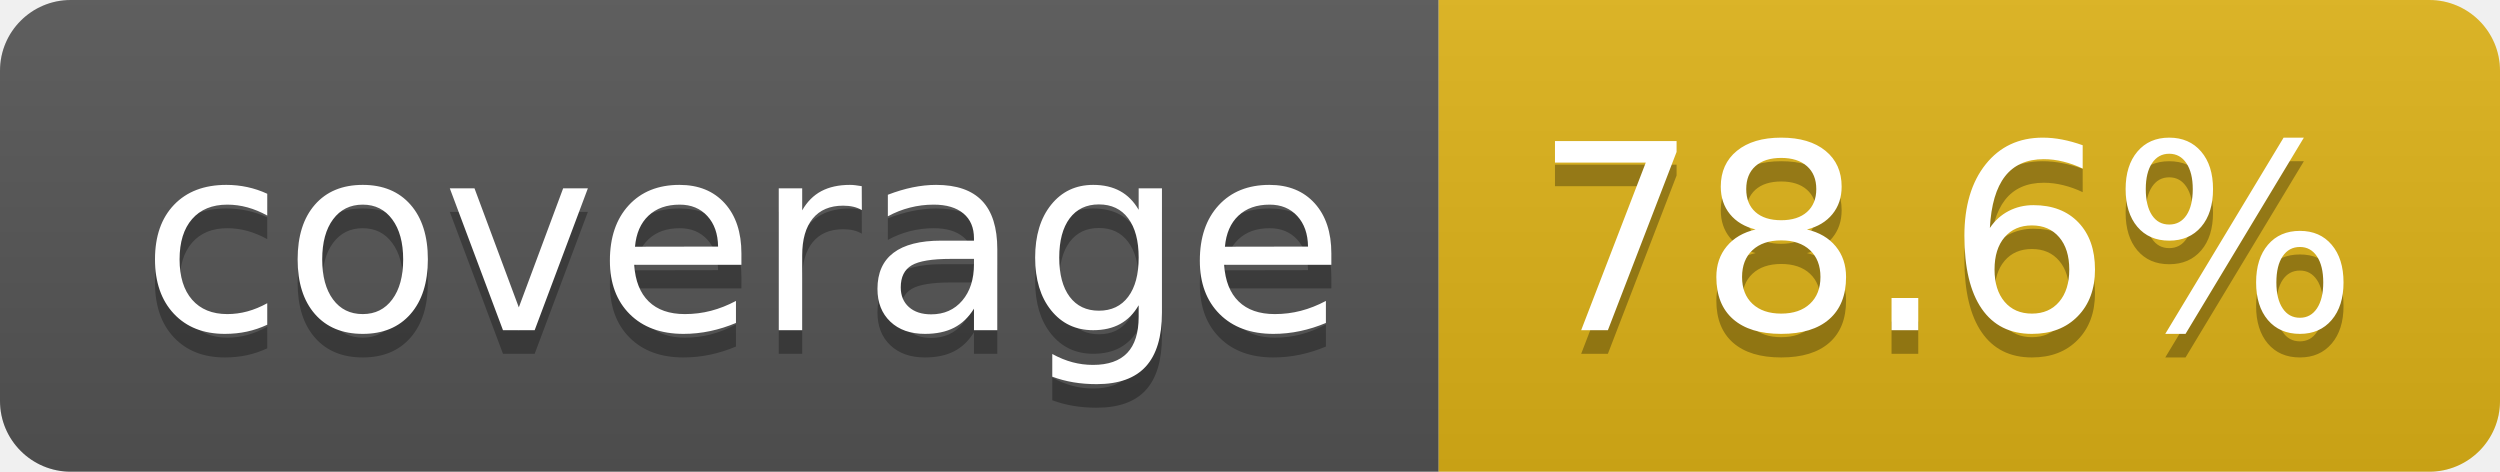
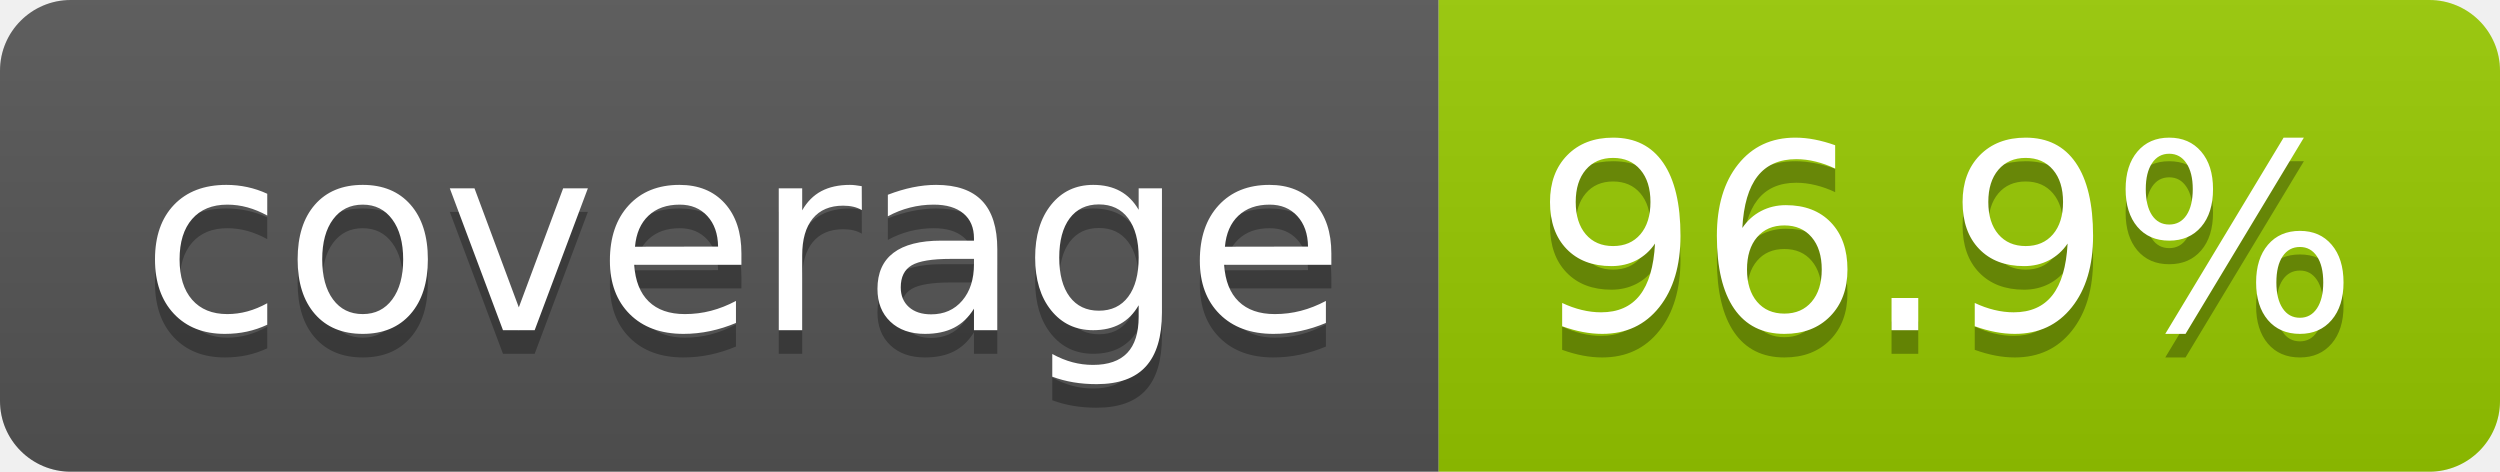
- <svg xmlns="http://www.w3.org/2000/svg" width="106" height="20" role="img" aria-label="coverage: 78.6%">
+ <svg xmlns="http://www.w3.org/2000/svg" width="106" height="20" role="img" aria-label="coverage: 96.9%">
  <linearGradient id="s" x2="0" y2="100%">
    <stop offset="0" stop-color="#bbb" stop-opacity=".1" />
    <stop offset="1" stop-opacity=".1" />
  </linearGradient>
  <clipPath id="r">
    <rect width="106" height="20" rx="3" fill="#fff" />
  </clipPath>
  <g clip-path="url(#r)">
    <rect width="61" height="20" fill="#555" />
-     <rect x="61" width="45" height="20" fill="#dfb317" />
+     <rect x="61" width="45" height="20" fill="#97ca00" />
    <rect width="106" height="20" fill="url(#s)" />
  </g>
  <g fill="#fff" text-anchor="middle" font-family="Verdana,Geneva,DejaVu Sans,sans-serif" text-rendering="geometricPrecision" font-size="110">
    <text aria-hidden="true" x="315" y="150" fill="#010101" fill-opacity=".3" transform="scale(.1)" textLength="510">coverage</text>
    <text x="315" y="140" transform="scale(.1)" fill="#fff" textLength="510">coverage</text>
-     <text aria-hidden="true" x="825" y="150" fill="#010101" fill-opacity=".3" transform="scale(.1)" textLength="350">78.6%</text>
-     <text x="825" y="140" transform="scale(.1)" fill="#fff" textLength="350">78.6%</text>
+     <text aria-hidden="true" x="825" y="150" fill="#010101" fill-opacity=".3" transform="scale(.1)" textLength="350">96.9%</text>
+     <text x="825" y="140" transform="scale(.1)" fill="#fff" textLength="350">96.9%</text>
  </g>
</svg>
